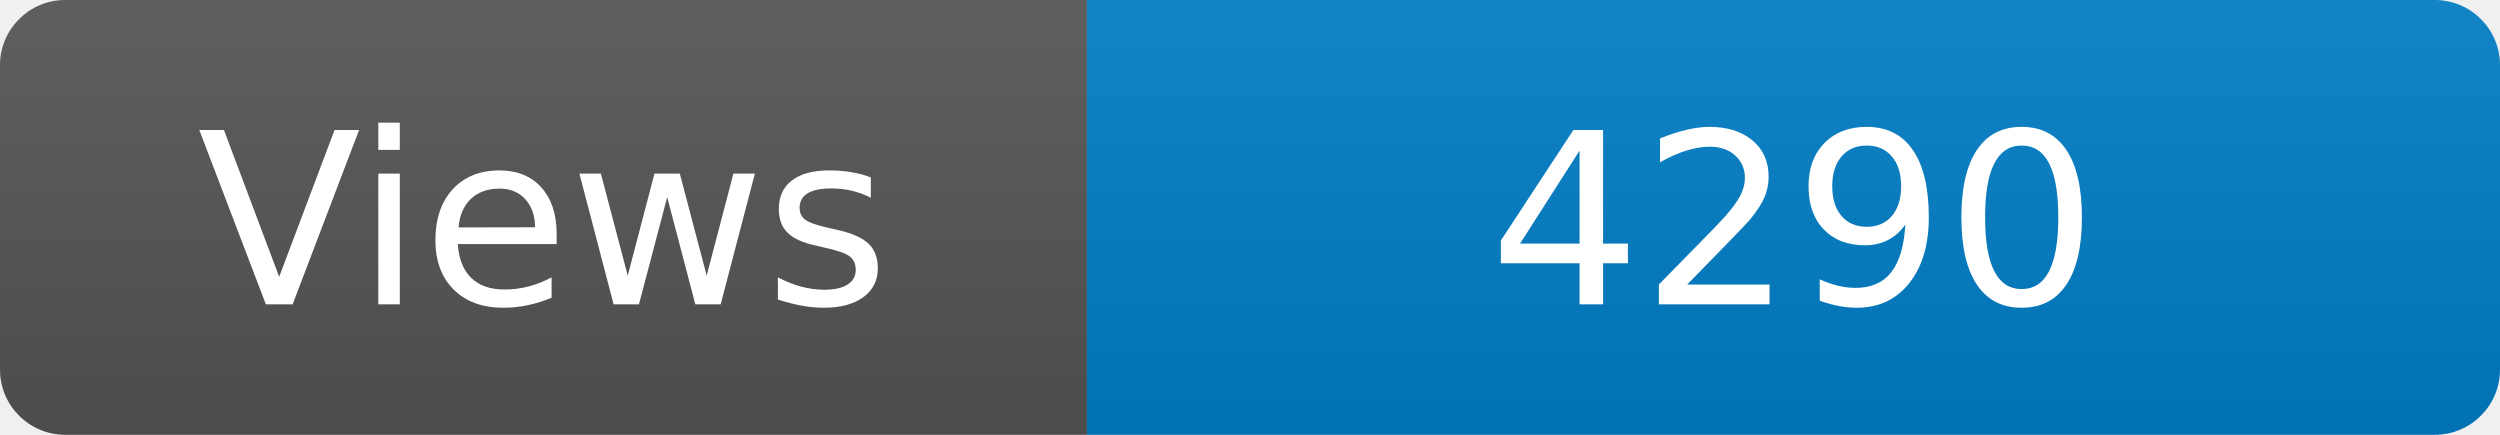
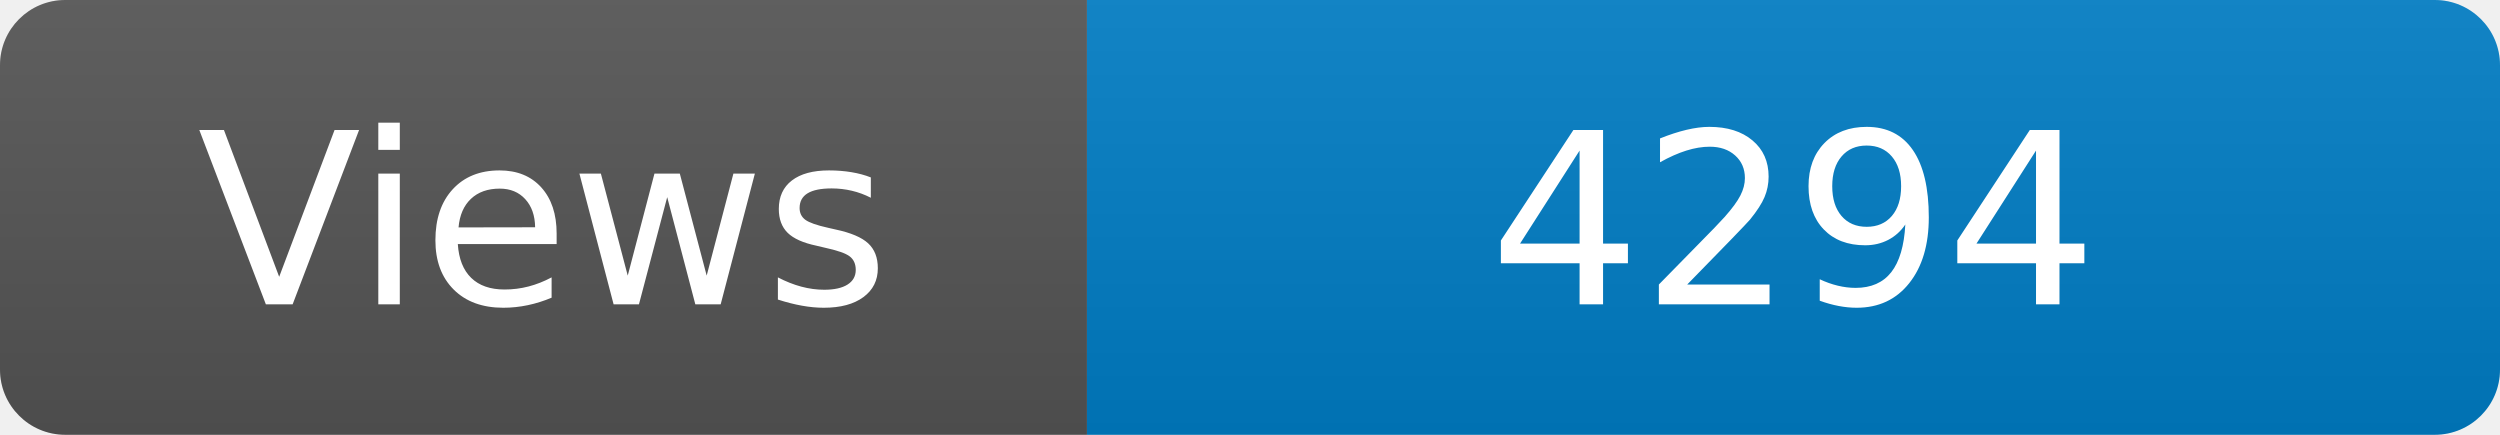
<svg xmlns="http://www.w3.org/2000/svg" width="115" height="20" role="img" aria-label="Maintained?: yes">
  <linearGradient id="s" x2="0" y2="100%">
    <stop offset="0" stop-color="#bbb" stop-opacity=".1" />
    <stop offset="1" stop-opacity=".1" />
  </linearGradient>
  <clipPath id="r">
    <rect width="115" height="20" rx="3" fill="#fff" />
  </clipPath>
  <g clip-path="url(#r)">
    <rect width="50" height="20" fill="#555" />
    <rect x="50" width="160" height="20" fill="#007ec6" />
    <rect width="115" height="20" fill="url(#s)" />
  </g>
  <g fill="#fff" text-anchor="middle" font-family="Verdana,Geneva,DejaVu Sans,sans-serif" font-size="110">
    <text x="250" y="140" transform="scale(.1)" fill="#fff">Views</text>
-     <text x="825" y="140" transform="scale(.1)" fill="#fff">4290</text>
+     <text x="825" y="140" transform="scale(.1)" fill="#fff">4294</text>
  </g>
</svg>
